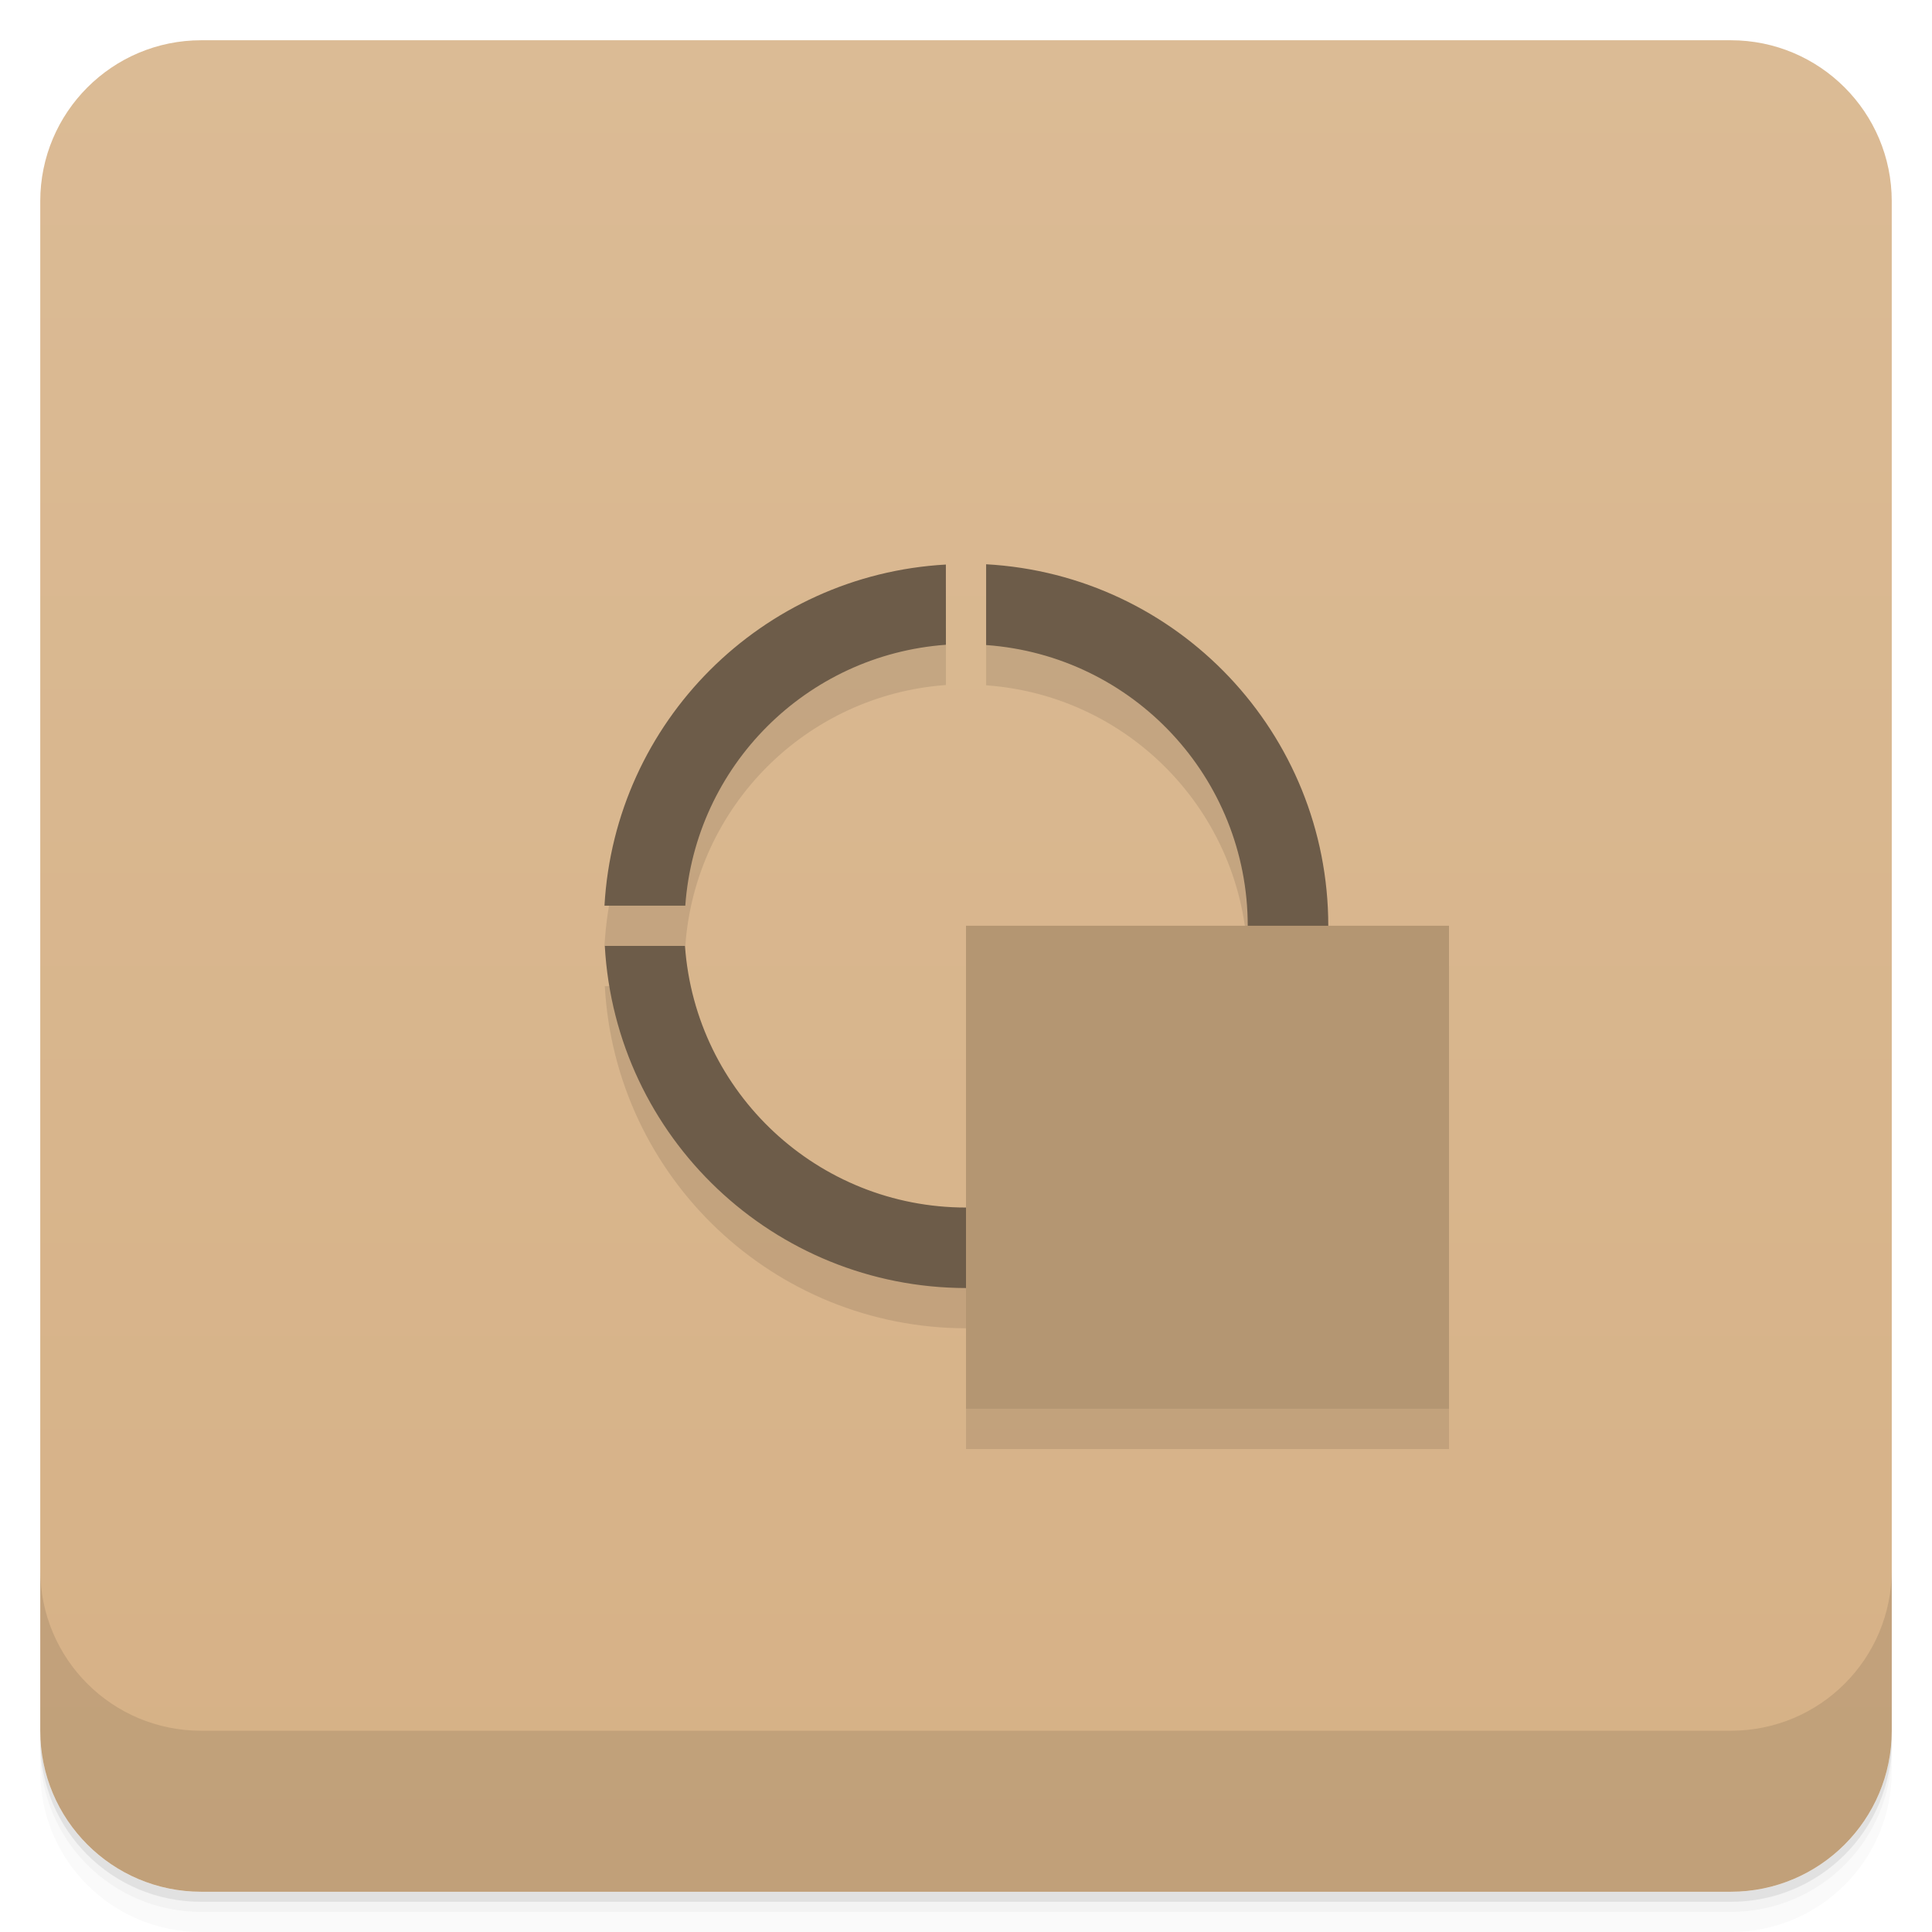
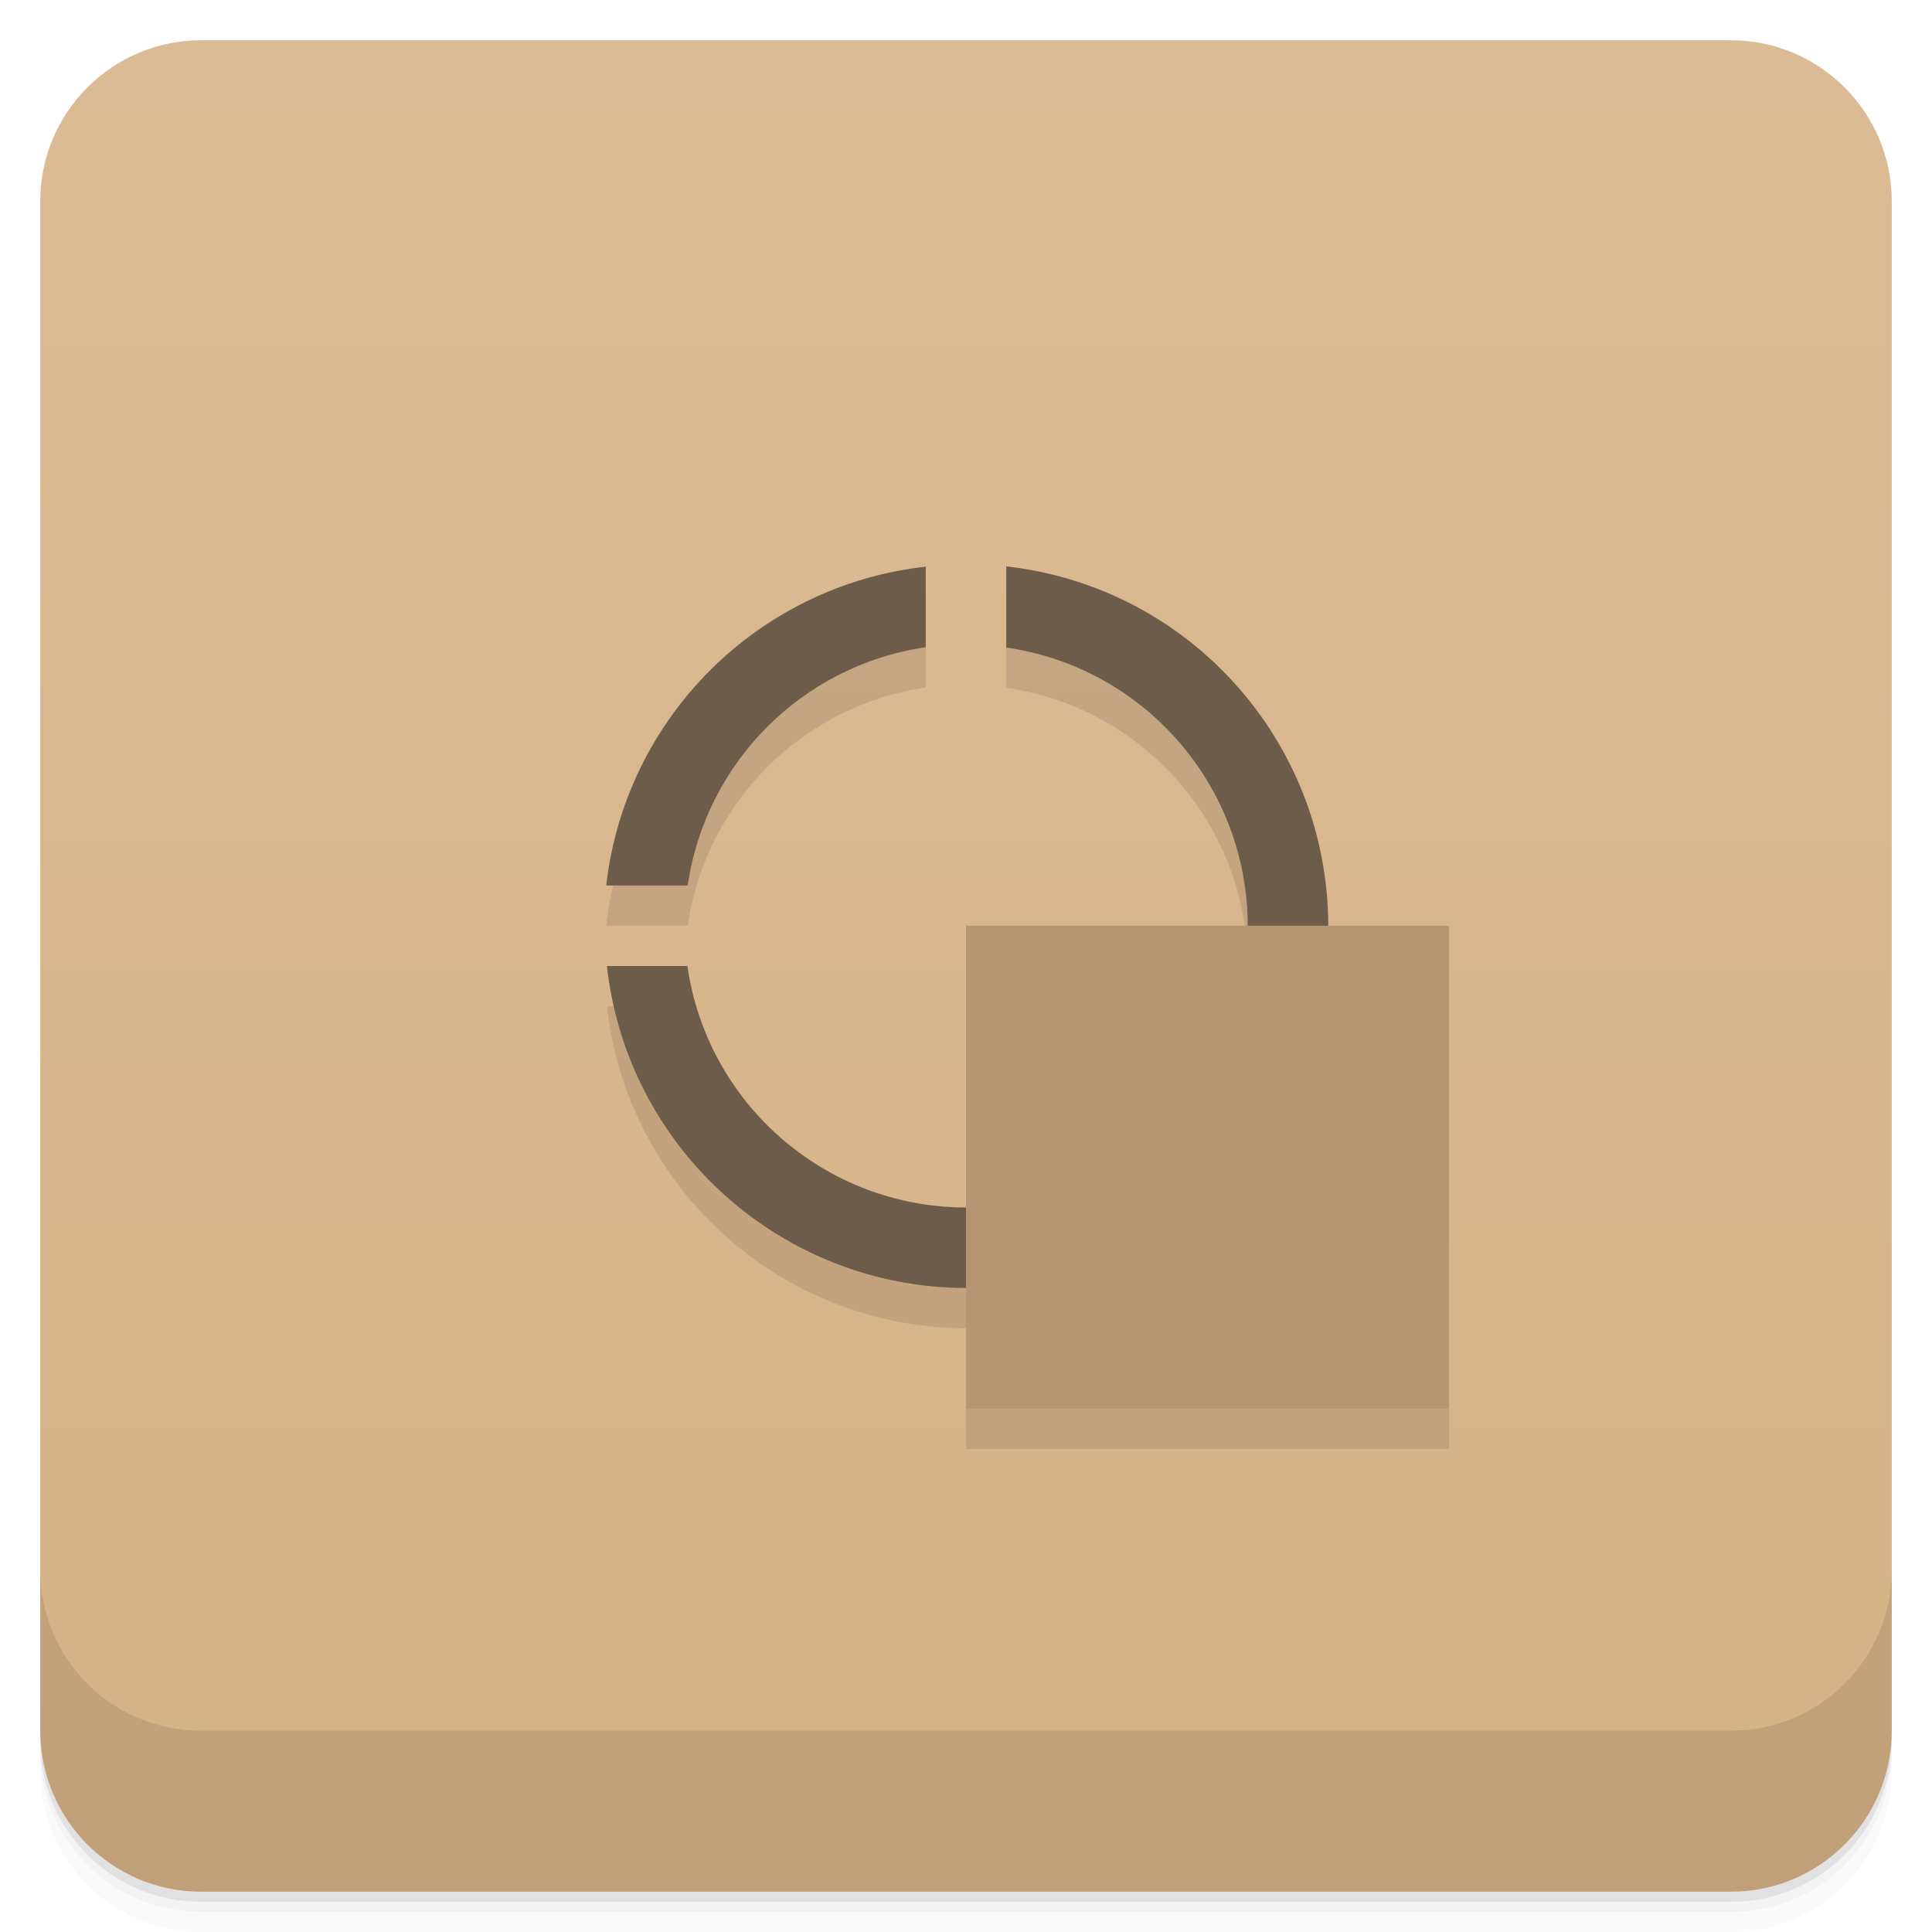
<svg xmlns="http://www.w3.org/2000/svg" version="1.1" viewBox="0 0 48 48">
  <defs>
    <linearGradient id="bg" x2="0" y1="1" y2="47" gradientUnits="userSpaceOnUse">
      <stop style="stop-color:#dbbb95" offset="0" />
      <stop style="stop-color:#d6b186" offset="1" />
    </linearGradient>
  </defs>
  <path d="m1 43v0.25c0 2.216 1.784 4 4 4h38c2.216 0 4-1.784 4-4v-0.25c0 2.216-1.784 4-4 4h-38c-2.216 0-4-1.784-4-4zm0 0.5v0.5c0 2.216 1.784 4 4 4h38c2.216 0 4-1.784 4-4v-0.5c0 2.216-1.784 4-4 4h-38c-2.216 0-4-1.784-4-4z" style="opacity:.02" />
  <path d="m1 43.25v0.25c0 2.216 1.784 4 4 4h38c2.216 0 4-1.784 4-4v-0.25c0 2.216-1.784 4-4 4h-38c-2.216 0-4-1.784-4-4z" style="opacity:.05" />
  <path d="m1 43v0.25c0 2.216 1.784 4 4 4h38c2.216 0 4-1.784 4-4v-0.25c0 2.216-1.784 4-4 4h-38c-2.216 0-4-1.784-4-4z" style="opacity:.1" />
  <rect x="1" y="1" width="46" height="46" rx="4" style="fill:url(#bg)" />
  <path d="m1 39v4c0 2.216 1.784 4 4 4h38c2.216 0 4-1.784 4-4v-4c0 2.216-1.784 4-4 4h-38c-2.216 0-4-1.784-4-4z" style="opacity:.1" />
-   <path d="m24.5 15.018v2.008a7 7 0 0 1 6.5 6.975h-7v7a7 7 0 0 1-6.982-6.5h-1.992a9 9 0 0 0 8.975 8.5v3h12v-12h-3a9 9 0 0 0-8.5-8.982zm-1 0.008a9 9 0 0 0-8.482 8.475h2.008a7 7 0 0 1 6.475-6.482z" style="opacity:.1;paint-order:stroke fill markers" />
-   <path d="m24.5 14.018v2.008a7 7 0 0 1 6.5 6.975 7 7 0 0 1-7 7 7 7 0 0 1-6.982-6.5h-1.992a9 9 0 0 0 8.975 8.5 9 9 0 0 0 9-9 9 9 0 0 0-8.5-8.982zm-1 0.008a9 9 0 0 0-8.482 8.475h2.008a7 7 0 0 1 6.475-6.482z" style="fill:#6d5c49;paint-order:stroke fill markers" />
+   <path d="m25 15.072v2.016a7 7 0 0 1 6 6.912h-7v7a7 7 0 0 1-6.922-6h-2a9 9 0 0 0 8.922 8v3h12v-12h-3a9 9 0 0 0-8-8.928zm-2 0.006a9 9 0 0 0-7.939 7.922h2.025a7 7 0 0 1 5.914-5.92v-2.002z" style="opacity:.1;paint-order:stroke fill markers" />
+   <path d="m25 14.072v2.016a7 7 0 0 1 6 6.912 7 7 0 0 1-7 7 7 7 0 0 1-6.922-6h-2a9 9 0 0 0 8.922 8 9 9 0 0 0 9-9 9 9 0 0 0-8-8.928zm-2 0.006a9 9 0 0 0-7.939 7.922h2.025a7 7 0 0 1 5.914-5.92v-2.002z" style="fill:#6d5c49;paint-order:stroke fill markers" />
  <rect x="24" y="23" width="12" height="12" style="fill:#b49672;paint-order:stroke fill markers" />
</svg>
